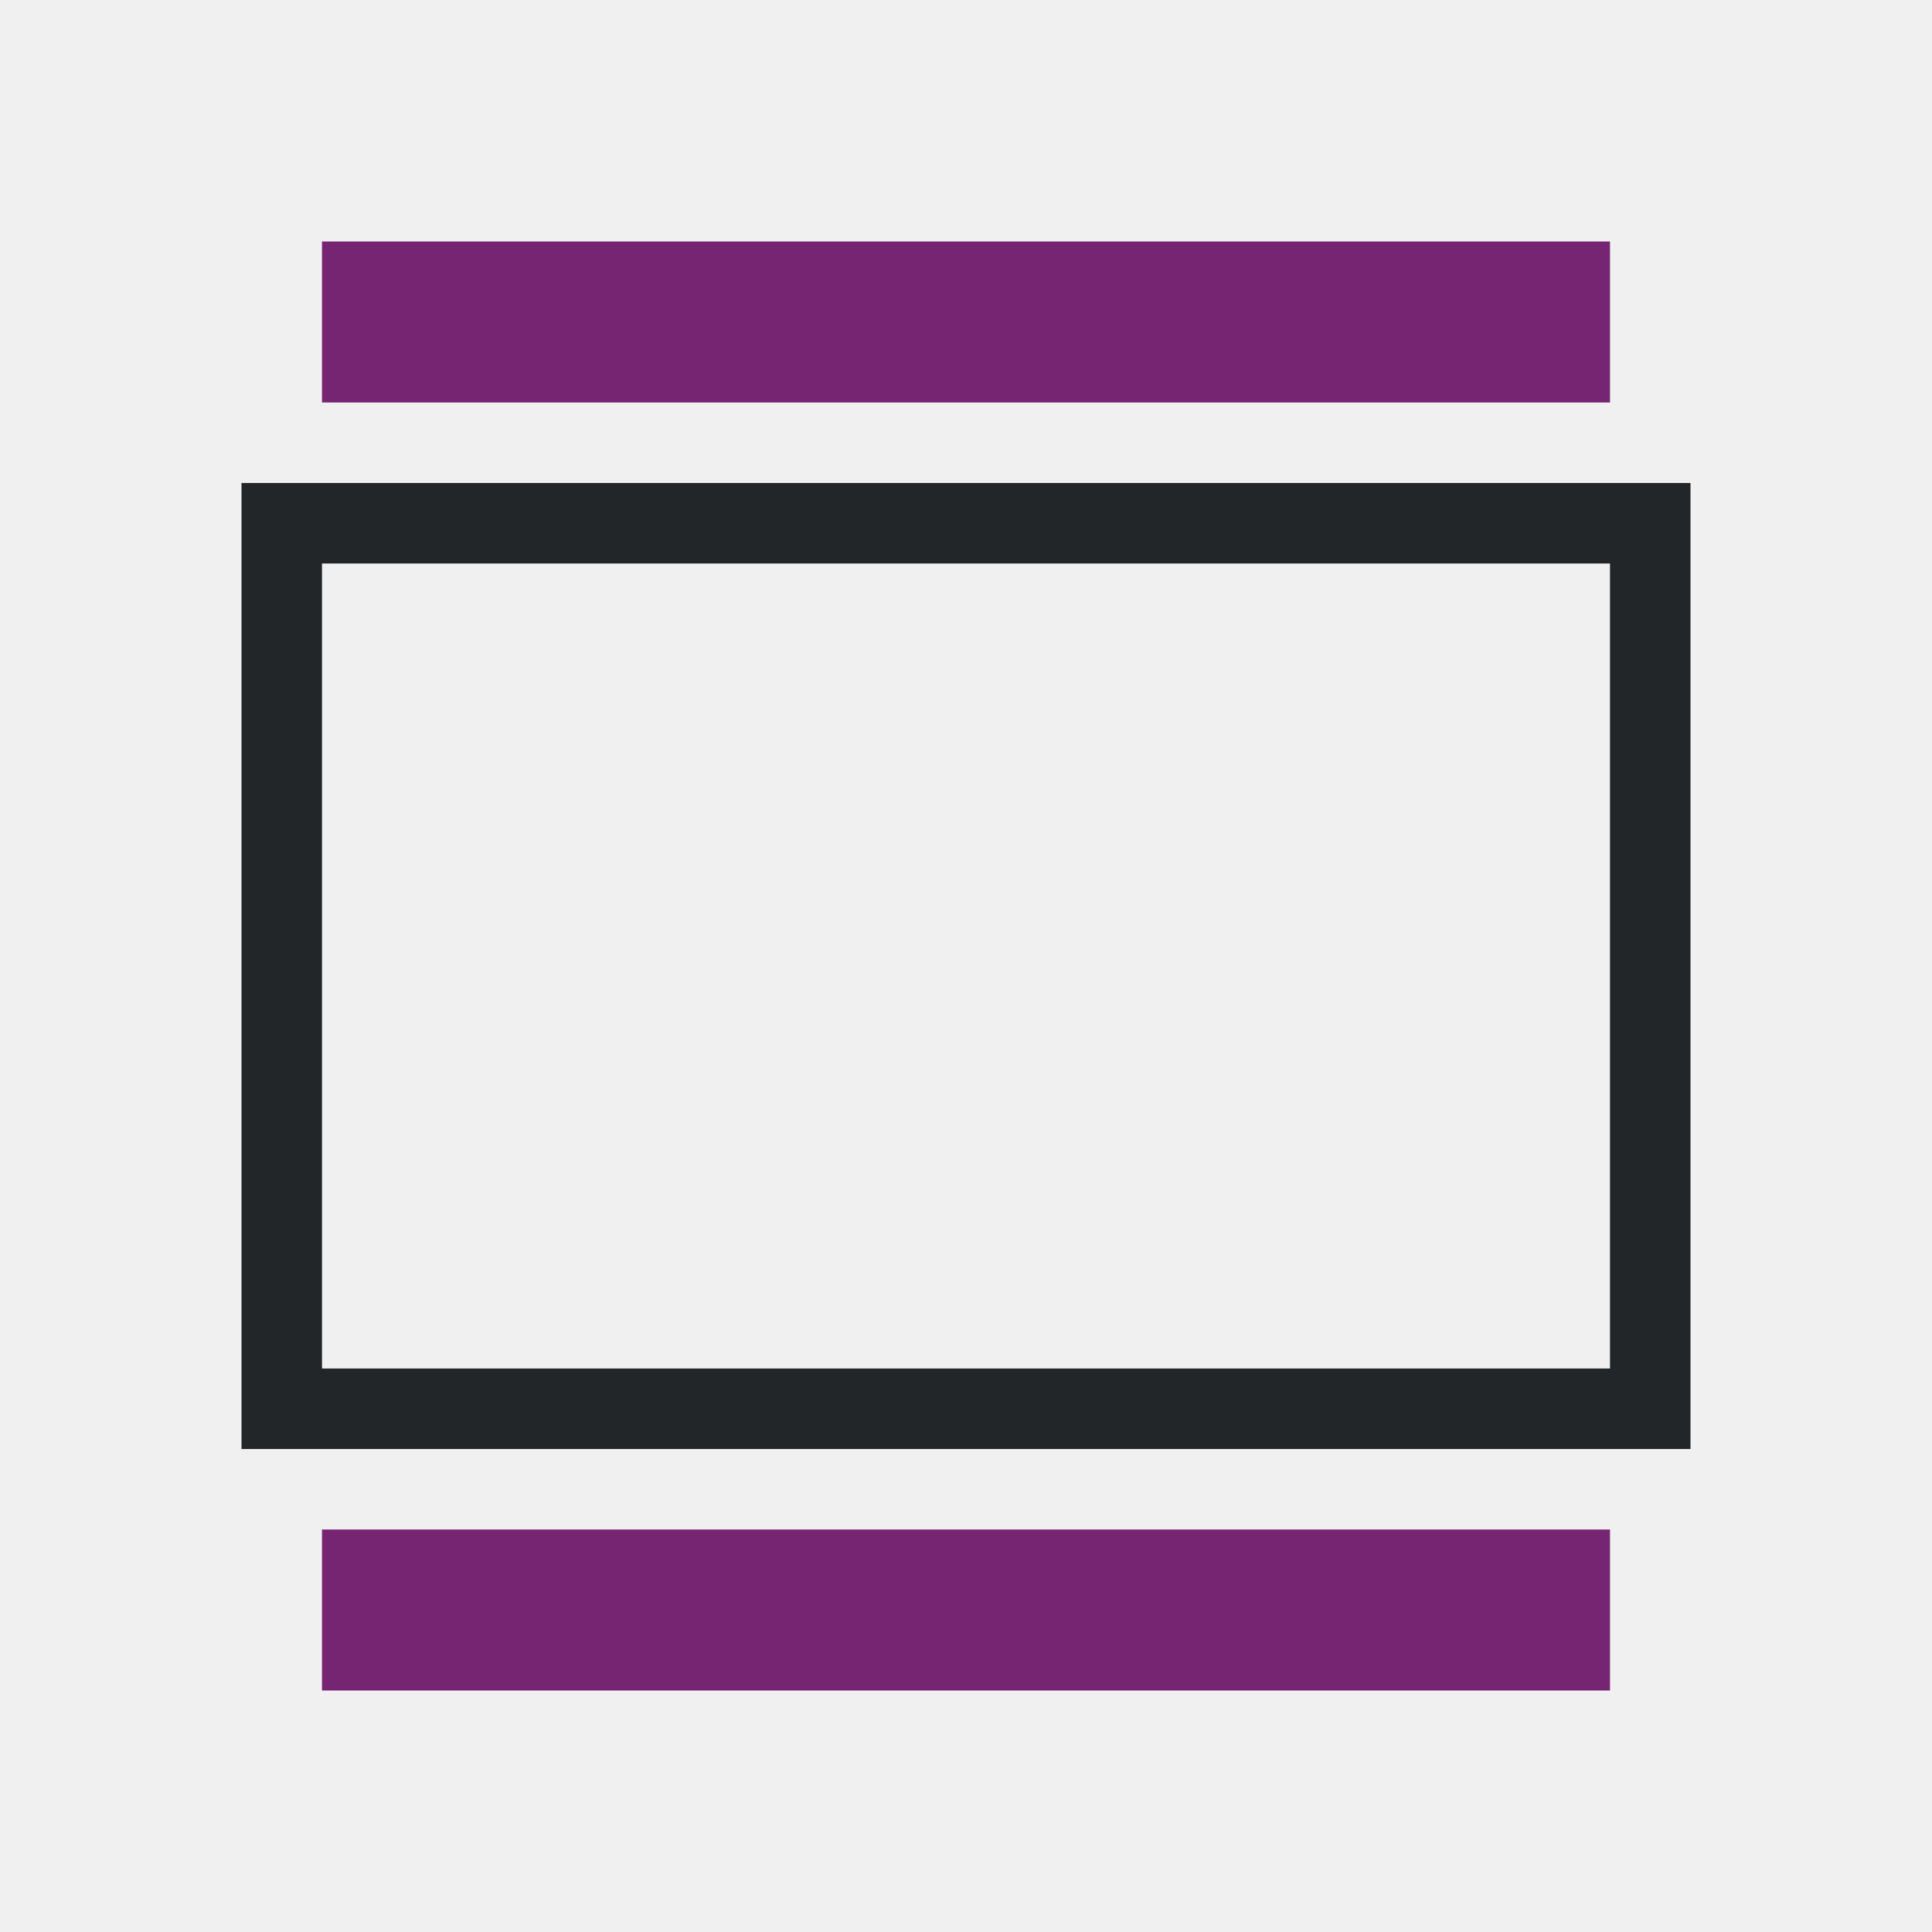
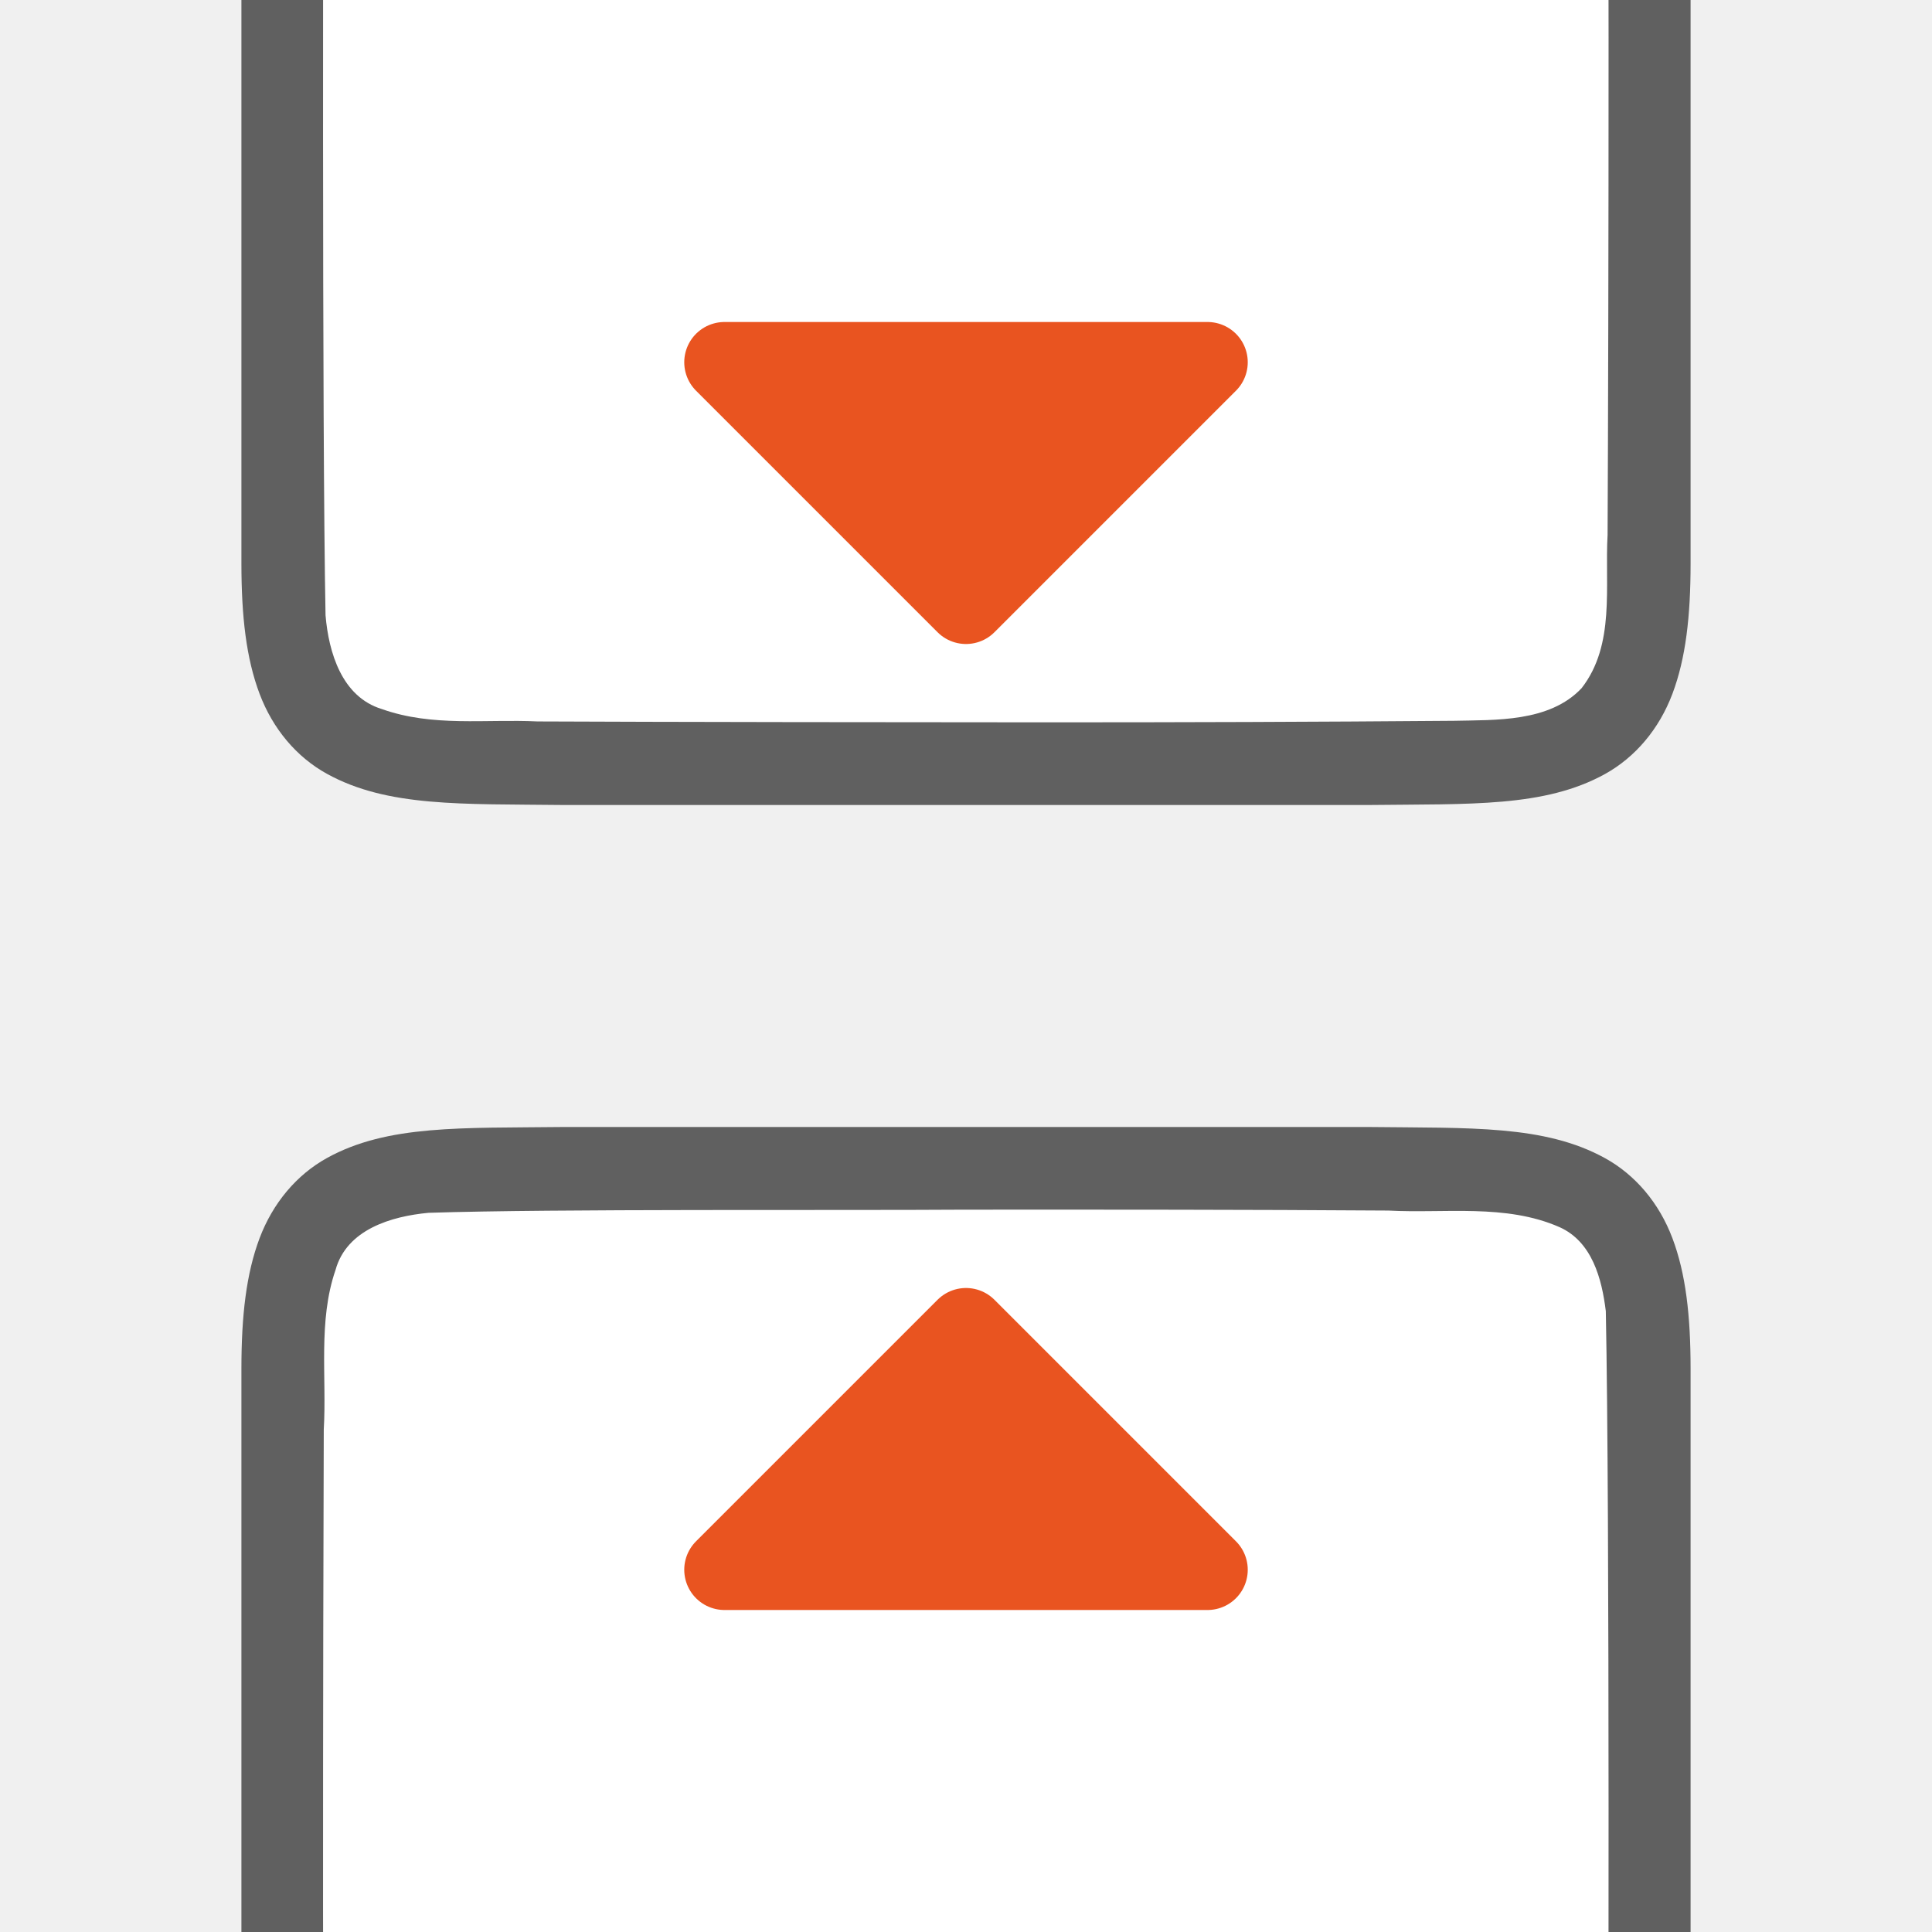
- <svg xmlns="http://www.w3.org/2000/svg" viewBox="0 0 24 24">
-   <path d="m3 6v12h18v-12zm1 1h16v10h-16z" fill="#232629" />
-   <path d="m4 3v2h16v-2zm0 16v2h16v-2z" fill="#762572" />
+ <svg xmlns="http://www.w3.org/2000/svg" viewBox="0 0 24 24" version="1.1" id="svg6">
+   <defs id="defs10" />
+   <path id="path4237-1" d="m 6.994,14 c -1.258,0.015 -2.179,-0.031 -2.932,0.385 -0.376,0.208 -0.673,0.559 -0.838,0.998 -0.165,0.439 -0.225,0.96 -0.225,1.617 v 1.488 10.512 c 0,0.658 0.06,1.179 0.225,1.617 0.165,0.439 0.462,0.789 0.838,0.996 0.753,0.415 1.674,0.372 2.932,0.387 h 0.002 10.006 0.004 c 1.258,-0.015 2.179,0.031 2.932,-0.385 0.376,-0.208 0.673,-0.559 0.838,-0.998 0.165,-0.439 0.225,-0.96 0.225,-1.617 V 18.467 17 c 0,-0.658 -0.06,-1.179 -0.225,-1.617 -0.165,-0.439 -0.462,-0.789 -0.838,-0.996 -0.753,-0.415 -1.674,-0.372 -2.932,-0.387 h -0.002 -10.006 z" style="font-style:normal;font-variant:normal;font-weight:normal;font-stretch:normal;font-size:15px;line-height:125%;font-family:Ubuntu;-inkscape-font-specification:Ubuntu;text-align:center;letter-spacing:0px;word-spacing:0px;writing-mode:lr-tb;text-anchor:middle;display:inline;opacity:0.6;fill:#000000;fill-opacity:1;stroke:none;stroke-width:1" />
+   <path id="path1993" d="m 11.983,15.027 c -1.557,0.011 -5.11,-0.012 -6.66,0.039 -0.461,0.043 -1.016,0.206 -1.155,0.71 -0.219,0.635 -0.108,1.334 -0.146,1.982 -0.008,2.297 -0.023,9.596 0.022,11.886 0.039,0.462 0.203,1.013 0.699,1.164 0.632,0.225 1.284,0.123 1.936,0.154 1.424,0.007 4.851,0.011 6.276,0.011 1.705,3.5e-4 3.408,-0.005 5.107,-0.019 0.512,-0.012 1.184,0.02 1.585,-0.405 0.421,-0.54 0.287,-1.268 0.323,-1.904 0.012,-2.444 0.028,-9.911 -0.022,-12.357 -0.049,-0.402 -0.17,-0.863 -0.575,-1.044 -0.668,-0.294 -1.426,-0.168 -2.126,-0.206 -1.754,-0.012 -3.509,-0.012 -5.263,-0.011 z" style="opacity:1;vector-effect:none;fill:#ffffff;fill-opacity:1;stroke:none;stroke-width:1;stroke-linecap:round;stroke-linejoin:bevel;stroke-miterlimit:4;stroke-dasharray:none;stroke-dashoffset:0;stroke-opacity:1" />
+   <path style="font-style:normal;font-variant:normal;font-weight:normal;font-stretch:normal;font-size:15px;line-height:125%;font-family:Ubuntu;-inkscape-font-specification:Ubuntu;text-align:center;letter-spacing:0px;word-spacing:0px;writing-mode:lr-tb;text-anchor:middle;display:inline;opacity:0.6;fill:#000000;fill-opacity:1;stroke:none;stroke-width:1" d="m 6.994,-8 c -1.258,0.015 -2.179,-0.031 -2.932,0.385 -0.376,0.208 -0.673,0.559 -0.838,0.998 -0.165,0.439 -0.225,0.96 -0.225,1.617 v 1.488 10.512 c 0,0.658 0.06,1.179 0.225,1.617 0.165,0.439 0.462,0.789 0.838,0.996 0.753,0.415 1.674,0.372 2.932,0.387 h 0.002 10.006 0.004 c 1.258,-0.015 2.179,0.031 2.932,-0.385 0.376,-0.208 0.673,-0.559 0.838,-0.998 0.165,-0.439 0.225,-0.96 0.225,-1.617 V -3.534 -5 c 0,-0.658 -0.06,-1.179 -0.225,-1.617 -0.165,-0.439 -0.462,-0.789 -0.838,-0.996 -0.753,-0.415 -1.674,-0.372 -2.932,-0.387 h -0.002 -10.006 z" id="path832" />
+   <path style="opacity:1;vector-effect:none;fill:#ffffff;fill-opacity:1;stroke:none;stroke-width:1;stroke-linecap:round;stroke-linejoin:bevel;stroke-miterlimit:4;stroke-dasharray:none;stroke-dashoffset:0;stroke-opacity:1" d="m 11.983,-6.973 c -1.557,0.011 -5.11,-0.012 -6.66,0.039 -0.461,0.043 -1.016,0.206 -1.155,0.71 -0.219,0.635 -0.108,1.334 -0.146,1.982 -0.008,2.297 -0.023,9.596 0.022,11.886 0.039,0.462 0.203,1.013 0.699,1.164 0.632,0.225 1.284,0.123 1.936,0.154 1.424,0.007 4.851,0.011 6.276,0.011 1.705,3.5e-4 3.408,-0.005 5.107,-0.019 0.512,-0.012 1.184,0.02 1.585,-0.405 0.421,-0.54 0.287,-1.268 0.323,-1.904 0.012,-2.444 0.028,-9.911 -0.022,-12.357 -0.049,-0.402 -0.17,-0.863 -0.575,-1.044 -0.668,-0.294 -1.426,-0.168 -2.126,-0.206 -1.754,-0.012 -3.509,-0.012 -5.263,-0.011 z" id="path834" />
+   <path style="fill:#e95420;fill-opacity:1;stroke:#e95420;stroke-linecap:round;stroke-linejoin:round;stroke-opacity:1" d="m 12,7.5 -3,-3 h 6 z" id="path22" />
+   <path id="path842" d="m 12,16.5 -3,3 h 6 z" style="fill:#e95420;fill-opacity:1;stroke:#e95420;stroke-linecap:round;stroke-linejoin:round;stroke-opacity:1" />
</svg>
